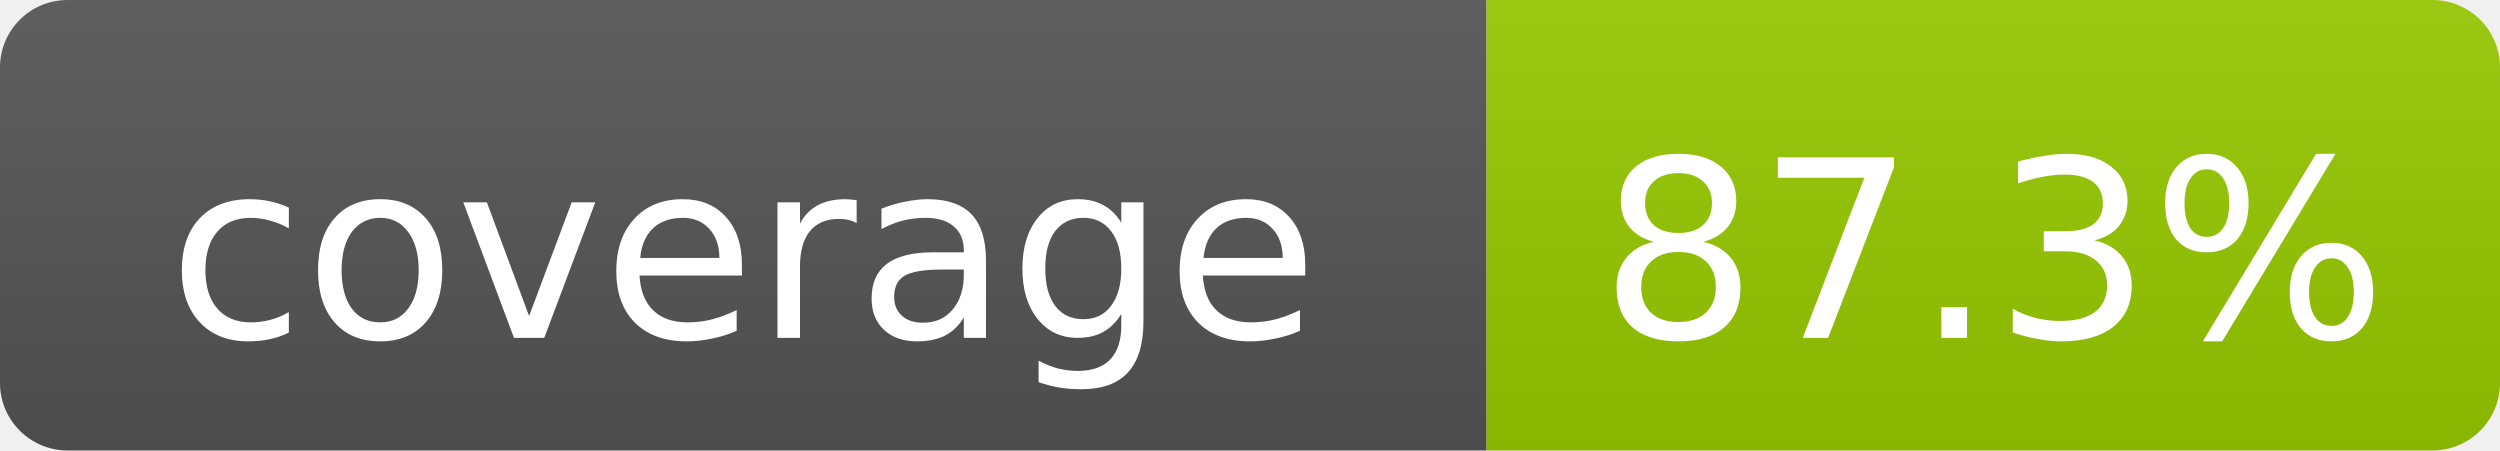
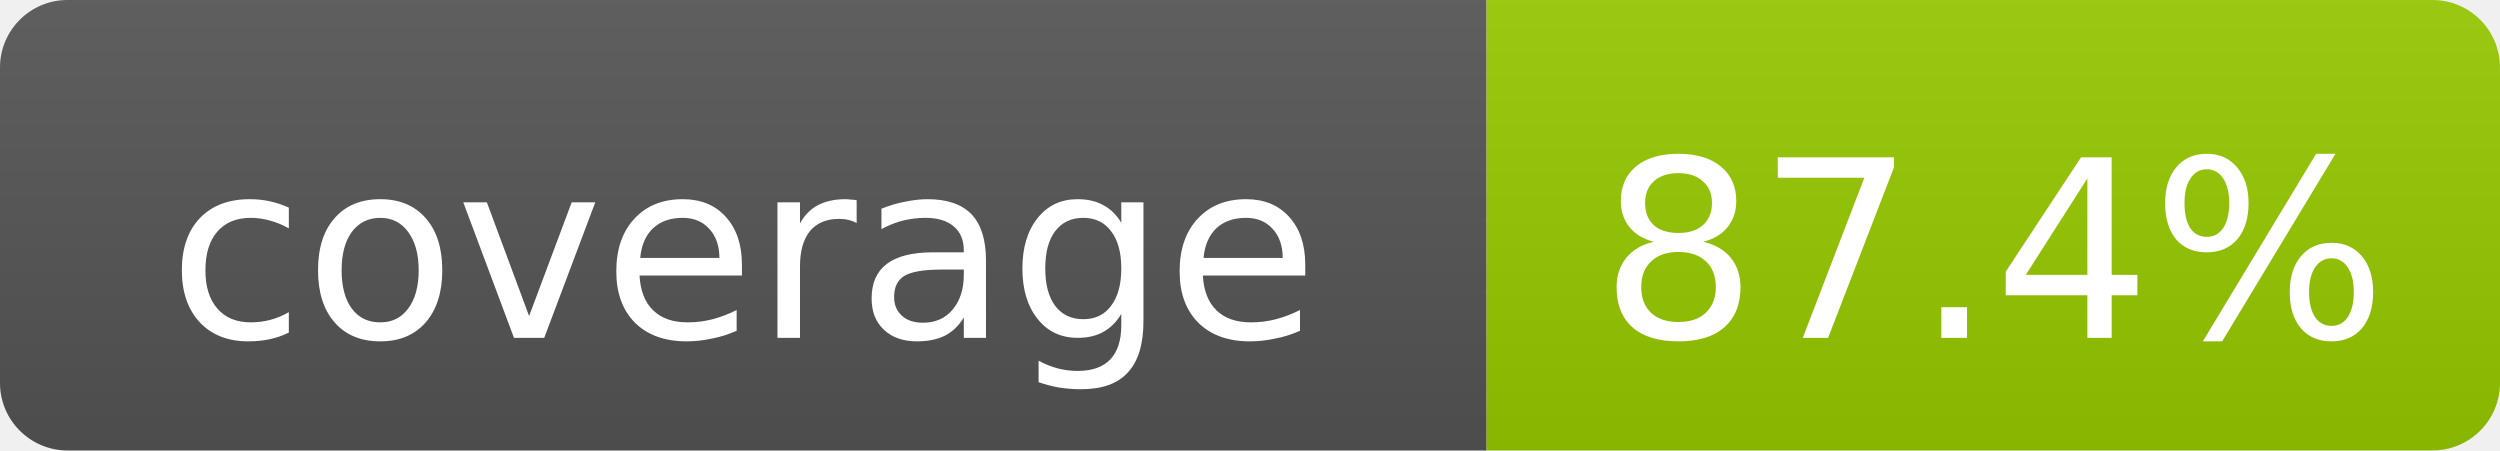
- <svg xmlns="http://www.w3.org/2000/svg" width="111" height="20" role="img" aria-label="coverage: 87.3%">
+ <svg xmlns="http://www.w3.org/2000/svg" width="111" height="20" role="img" aria-label="coverage: 87.4%">
  <linearGradient id="s" x2="0" y2="100%">
    <stop offset="0" stop-color="#bbb" stop-opacity=".1" />
    <stop offset="1" stop-opacity=".1" />
  </linearGradient>
  <clipPath id="r">
    <rect width="111" height="20" rx="3" fill="#fff" />
  </clipPath>
  <g clip-path="url(#r)">
    <rect width="66" height="20" fill="#555" />
    <rect x="66" width="45" height="20" fill="#97CA00" />
    <rect width="111" height="20" fill="url(#s)" />
  </g>
  <g fill="#fff" text-anchor="middle" font-family="DejaVu Sans,Verdana,Geneva,sans-serif" font-size="11">
    <text x="33.0" y="15">coverage</text>
-     <text x="88.5" y="15">87.3%</text>
+     <text x="88.5" y="15">87.4%</text>
  </g>
</svg>
